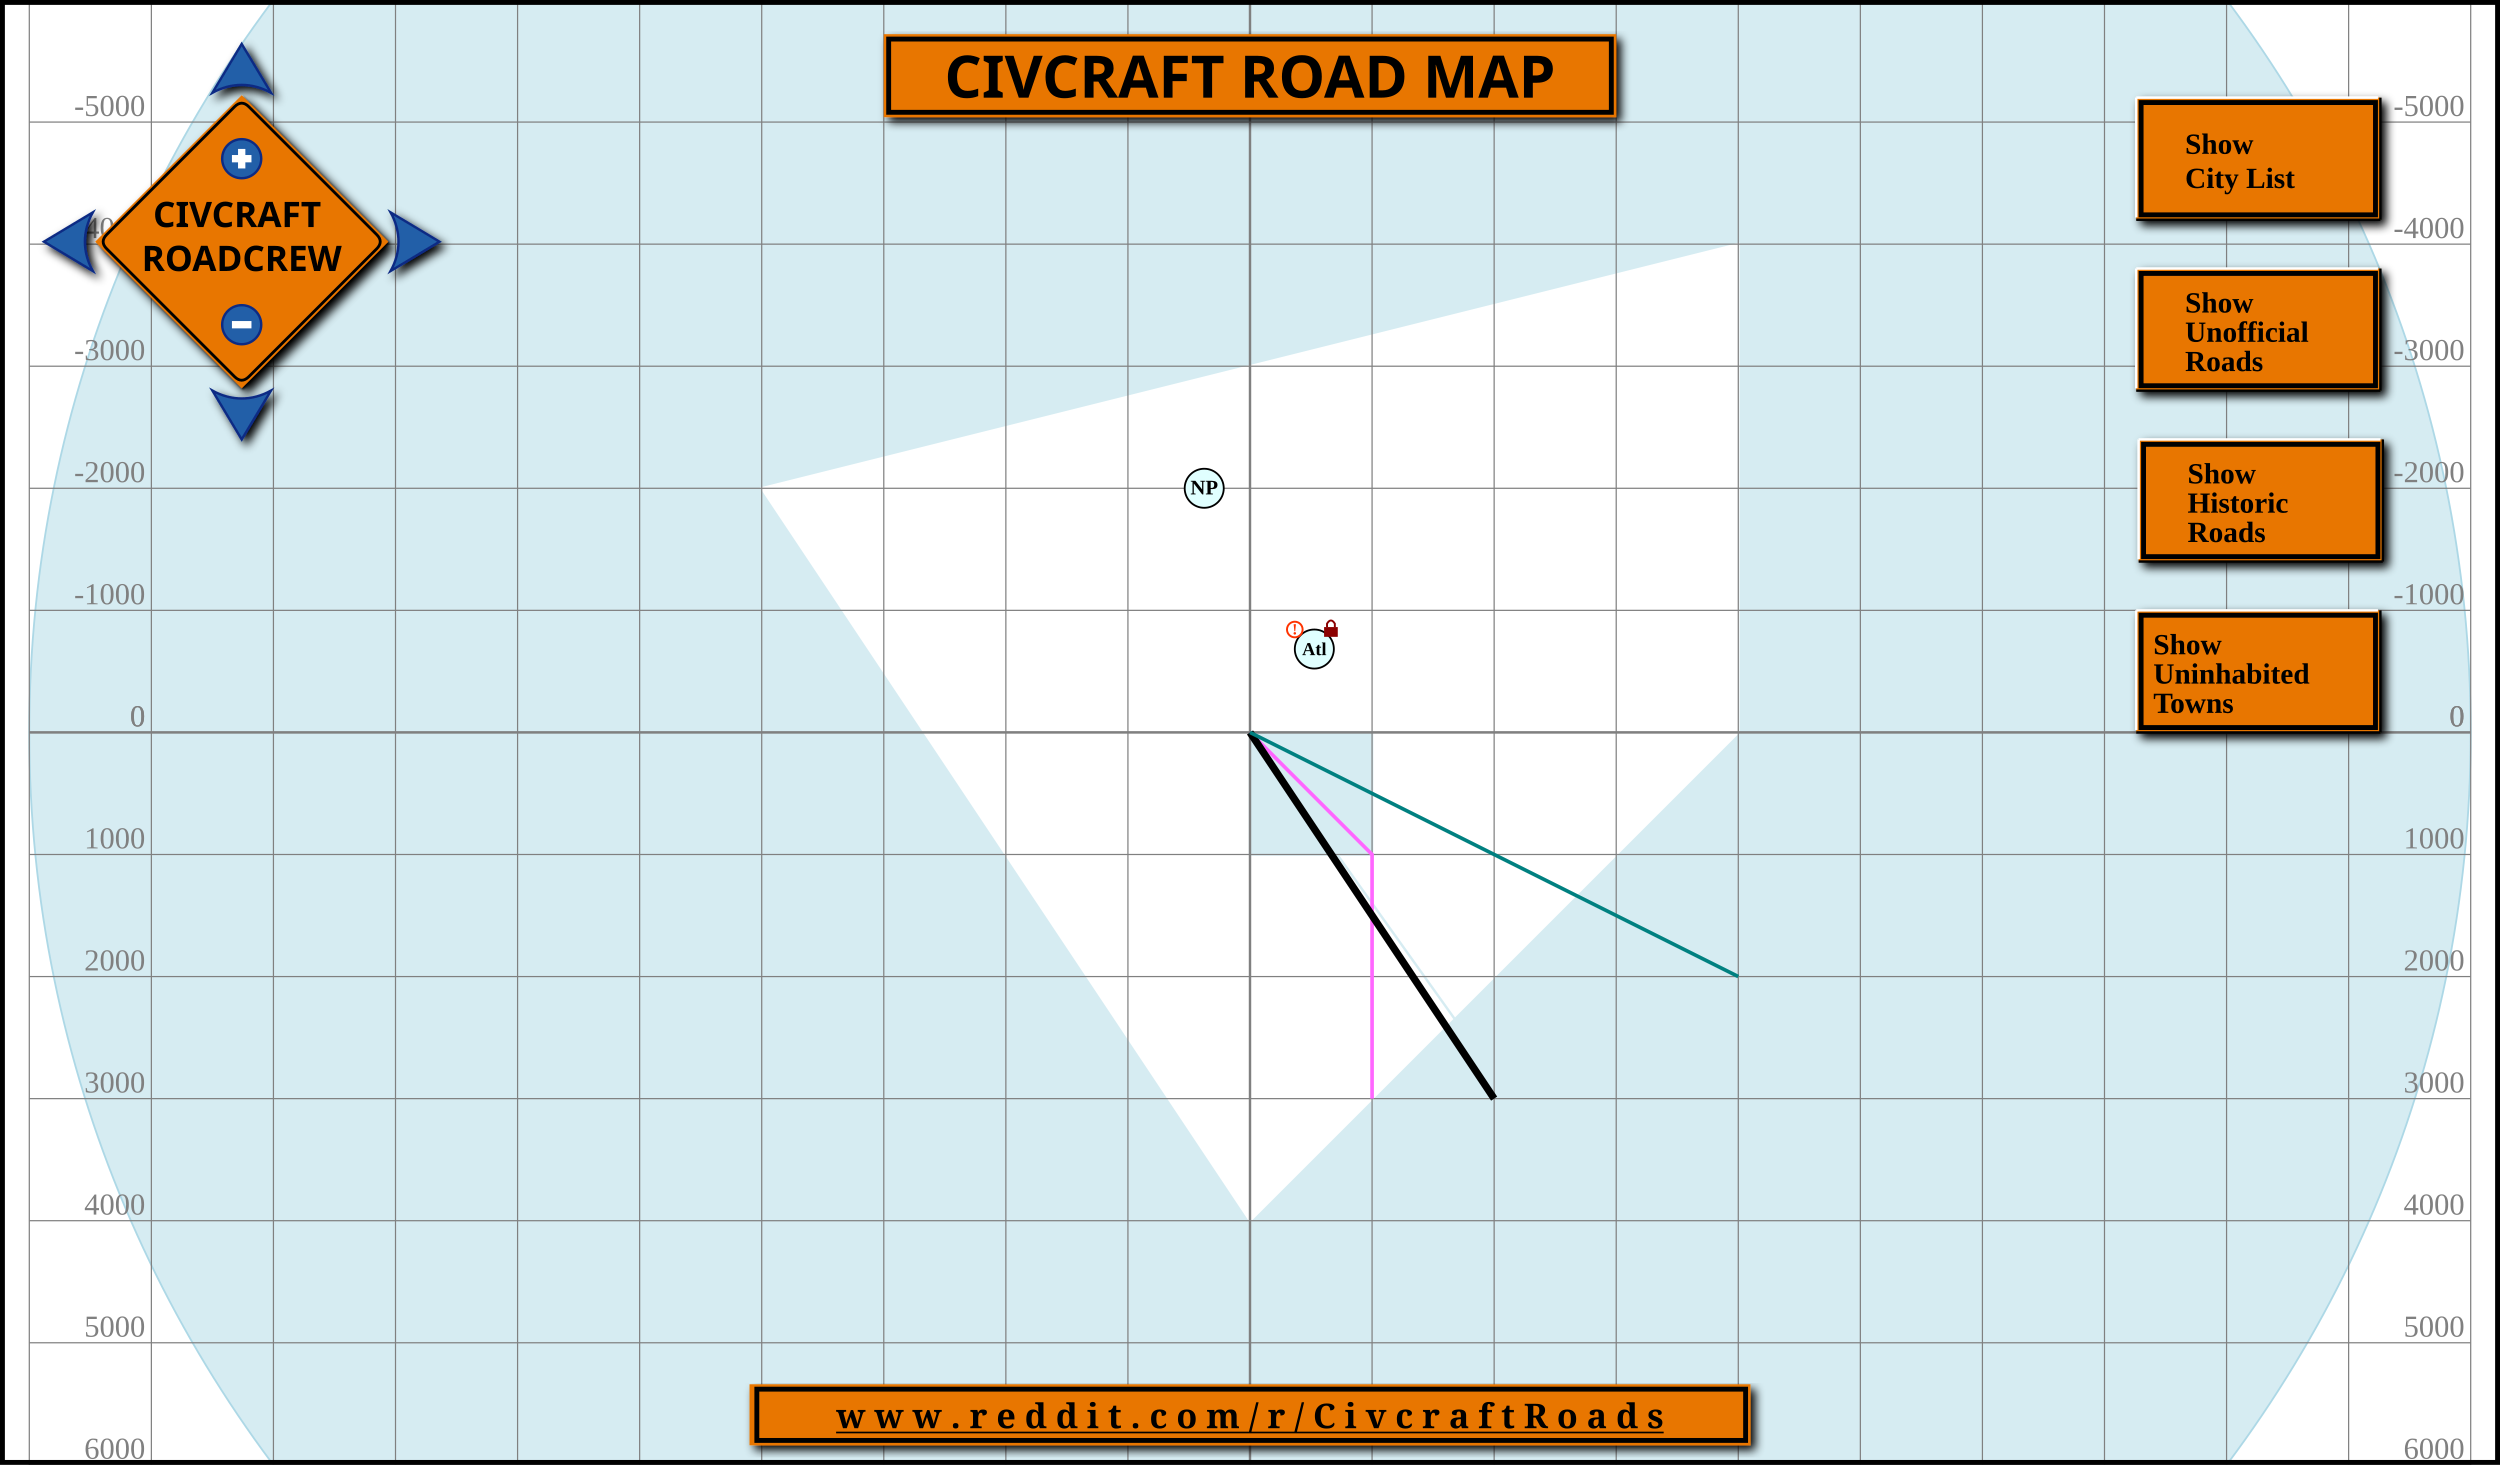
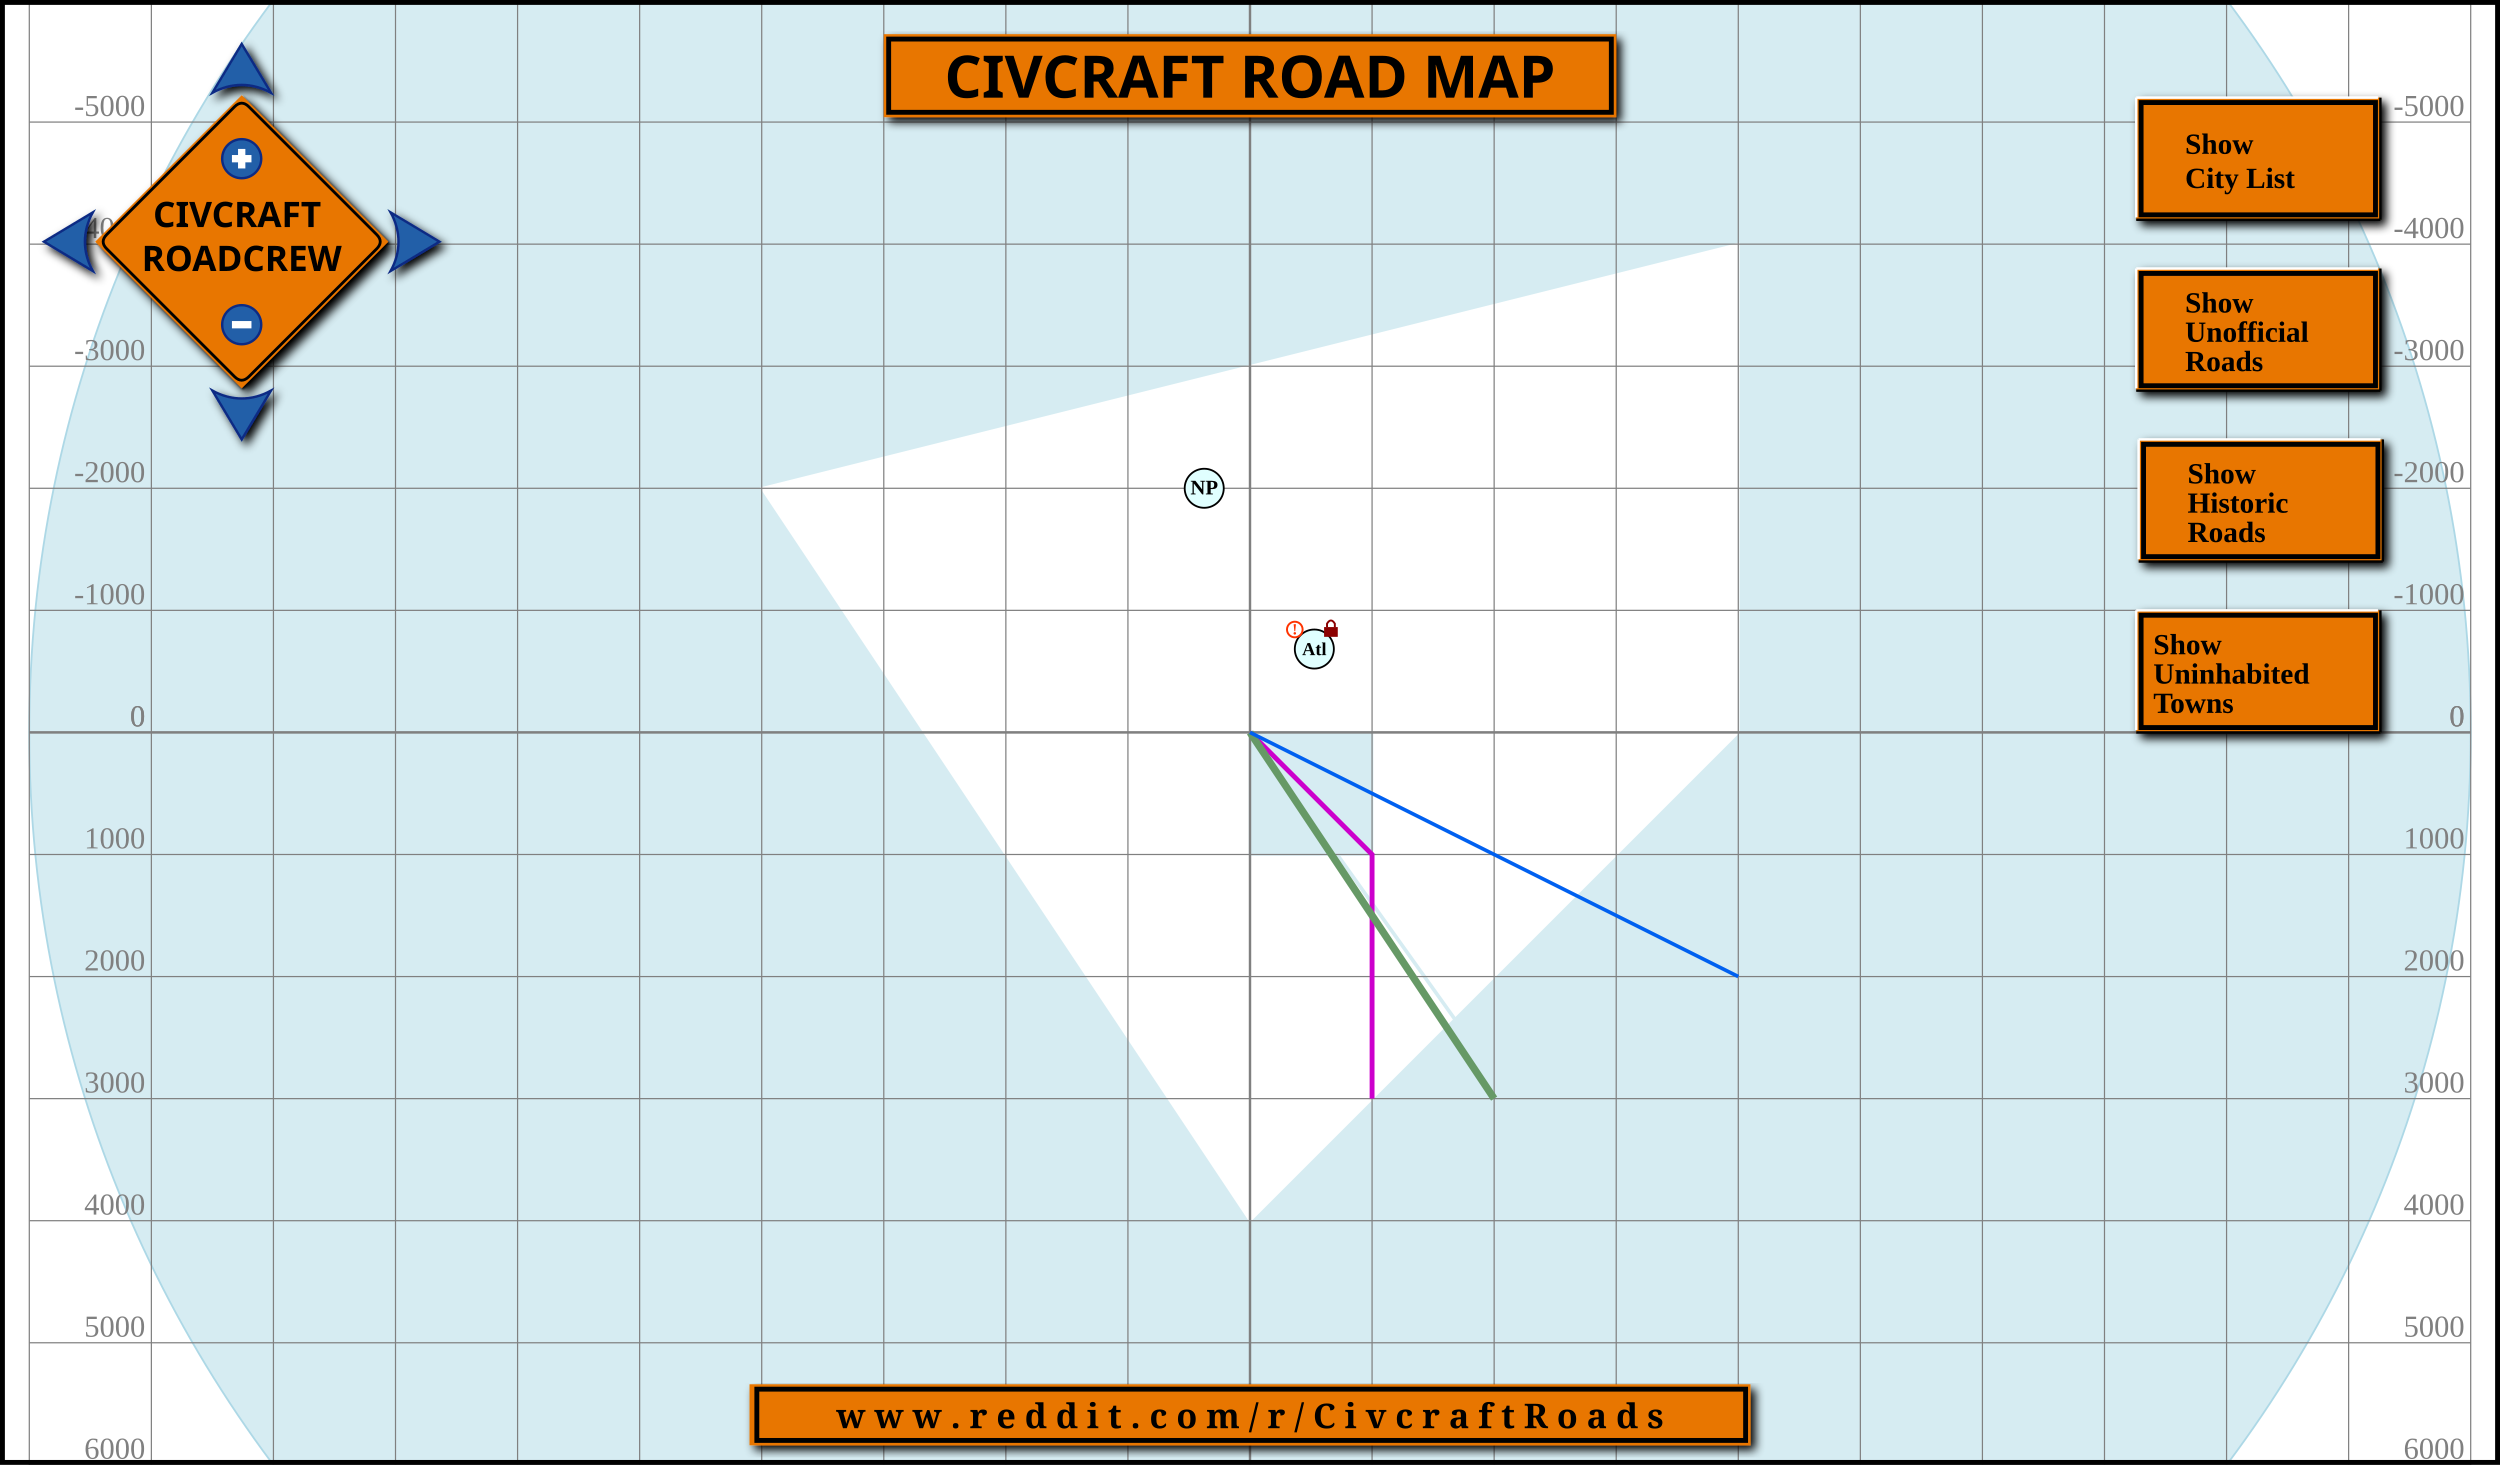
<svg xmlns="http://www.w3.org/2000/svg" xmlns:xlink="http://www.w3.org/1999/xlink" version="1.1" width="1024" height="600" preserveAspectRatio="xMidYMid meet" zoomAndPan="magnify" contentScriptType="application/ecmascript" contentStyleType="text/css">
  <style type="text/css" xml:space="preserve">
				
			 		.territory:hover{
						fill:           #22aa44;
					}
- 						.compass{
- 							fill:			#fff;
- 							stroke:			#000;
- 							stroke-width:	1.5;
- 						}
- 				 		.button{
- 							fill:           	#225EA8;
- 						stroke:   			#0C2C84;
- 						stroke-miterlimit:	6;
- 						stroke-linecap:		round;
- 					}
- 					.button:hover{
- 						stroke-width:   	2;
- 					}
- 					.plus-minus{
- 						fill:	#fff;
- 						pointer-events: none;
- 					}
- 
+ 					
				  .compass{
						fill:  #fff;
						stroke:  #000;
						stroke-width:  1.5;
					}

				  .button{
						fill:  #225EA8;
						stroke:  #0C2C84;
						stroke-miterlimit:	6;
						stroke-linecap:  round;
					}
				  .button:hover{
						stroke-width:  2;
					}
				  .plus-minus{
						fill:  #fff;
						pointer-events: none;
					}

					text.title {
						fill: black;
						font-weight: bold;
						font-size: 24px;
						font-family: sans-serif;
						text-anchor: middle;
					}

					text.link {
- 						text-decoration: underline;
						fill: Black;
						font-weight: bold;
						font-size: 14px;
						font-family: serif;
						text-anchor: middle;
					}

					circle.Town {
						stroke: black;
						stroke-width: 1.5;
						fill: lightcyan;
					}

					circle.Town_Uninhabited {
						stroke: #8b8989;
						stroke-width: 1.5;
						stroke-dasharray: 6,2;
						fill: white;
					}

					text.Town {
						fill: black;
						font-size: 17px;
						font-weight: bold;
						text-anchor: middle;
					}

					text.Town_abandoned {
						fill: #cdc9c9;
						font-size: 17px;
						font-weight: bold;
						text-anchor: middle;
						text-decoration: line-through;
					}

					text.Town_small {
						fill: black;
						font-size: 15px;
						font-weight: bold;
						text-anchor: middle;
					}

					text.Town_abandoned_small {
						fill: #cdc9c9;
						font-size: 15px;
						font-weight: bold;
						text-anchor: middle;
					}

					text.Town_name {
						fill: Black;
						font-size: 17px;
						font-weight: bold;
					}

					text.compass {
						fill: black;
						font-size: 28px;
						font-weight: bold;
						font-variant: small-caps;
						text-anchor: middle;
					}

					polygon.compass {
						fill: cyan;
						stroke: black;
						stroke-width: 2;
					}

					polygon.ocean {
						fill:#D6ECF2;
						fill-opacity:1;
						stroke: #D6ECF2;
						stroke-width: 2;
						stroke-opacity: 1;
					}

					polygon.island {
						stroke: white;
						stroke-width: 2;
						stroke-opacity: 1;
						fill: white;
						fill-opacity:1;
					}

					polygon.compass_north {
						fill: cyan;
						stroke: black;
						stroke-width: 1;
					}

					text.scale {
						fill: black;
						font-size: 12px;
						font-weight: bold;
					}

					text.scale_right {
						fill: black;
						font-size: 12px;
						font-weight: bold;
						text-anchor: end;
					}

					rect.scale_light {
						fill: white;
						stroke: black;
						stroke-width: 1;
					}

					rect.scale_dark {
						fill: cyan;
						stroke: black;
						stroke-width: 1;
					}

					polyline.road {
						fill:none;

- 						stroke: #f6f;
- 						stroke-width: 3;
+ 						stroke: #c0c;
+ 						stroke-width: 4;
					}

					polyline.road_unofficial {
						fill:none;
						stroke: #770;
						stroke-width: 3;
						stroke-dasharray: 8, 1, 4, 1;
					}

					polyline.road_historic {
						fill:none;
						stroke: #ADA96E;
- 						stroke-width: 1.25;
+ 						stroke-width: 3;
						stroke-dasharray: 4, 1, 4, 1;
					}

					polyline.rail {
						fill:none;
						stroke-width: 6;
					}


					polyline.river {
						fill:none;
						stroke:#D6ECF2;
- 						stroke-width: 2;
+ 						stroke-width: 3;
					}

					polyline.canal {
						fill:none;
- 						stroke:#008080;
+ 						stroke:#0060f0;
						stroke-width: 3;
					}

					rect.background {
						fill: none;
						stroke: gray;
						stroke-width: 1;
					}

					text.range {
						fill: gray;
						font-size: 25px;
						text-anchor: end;
					}

					text.range_v {
						fill: gray;
						font-size: 25px;
						text-anchor: end;
					}

					text.griefed {
						font-size:32px;
						font-weight:bold;
						text-anchor:middle;
						fill: #f30;
					}

					circle.griefed {
						stroke: #f30;
						stroke-width: 4;
						fill: none;
					}

					circle.map {
						stroke: none;
						stroke-width: 1.5;
						stroke-opacity: 1;
						fill: #D6ECF2;
						fill-opacity:1;
					}

					circle.mapborder {
						stroke: lightblue;
						stroke-width: 1.5;
						stroke-opacity: 1;
						fill: none;
						fill-opacity:1;
					}

					text.roadcrew_sign {
						fill:black;
						font-weight:bold;
						font-size:48px;
						font-family:sans-serif;
						text-anchor:middle;
					}

					path.roadcrew_sign_background {
						fill: #E87600;
					}

					path.roadcrew_sign_border {
						stroke: black;
						stroke-width: 4;
						fill: none;
					}

					line.offset {
						stroke: red;
						stroke-width: 2;
						stroke-dasharray: 2,1;
					}

					circle.offset {
						fill: black;
					}

					path.lock {
						stroke: none;
						stroke-width: 1;
						fill: darkred;
					}

					path.lock_shackle {
						stroke: darkred;
						stroke-width: 4;
						fill: none;
					}

					rect.Town_coords {
						fill: White;
						stroke-width:2;
						stroke: black;
						fill-opacity:1;
						stroke-opacity:.1;
					}

					rect.citylist {
						fill: White;
						stroke-width:2;
						stroke: black;
						fill-opacity:1;
						stroke-opacity:1;
					}

					text.Town_coords {
						font-size: 17px;
						fill: Black;
						text-anchor:middle;
					}

					text.Town_coords_name {
						font-size: 17px;
						font-weight: bold;
						fill: black;
						text-anchor: middle;
					}

					rect.toggleButton {
						fill: #E87600;
					}
					
					.draggable {
        		cursor: move;
      		}
				
			</style>
  <defs>
    <filter id="dropshadow" height="130%" xlink:type="simple" xlink:show="other" xlink:actuate="onLoad">
      <feGaussianBlur in="SourceAlpha" stdDeviation="2" />
      <feOffset dx="2" dy="2" result="offsetblur" />
      <feMerge>
        <feMergeNode />
        <feMergeNode in="SourceGraphic" />
      </feMerge>
    </filter>
  </defs>
  <rect style="stroke: none; stroke-width:2; fill:white" x="1" y="1" width="1022" height="598" />
  <g id="map-matrix" transform="matrix(.5 0 0 .5 12 -200)">
    <rect style="fill:white" x="0" y="0" height="2000" width="2000" />
    <g transform="translate(1000,1000)">
      <circle class="map" r="1000" />
      <g id="island">
        <polygon class="island" points="400,-400 400,0 0,400 -400,-200 " />
      </g>
      <g id="ocean">
        <polygon class="ocean" points="0,0 100,0 100,100 0,100 " />
      </g>
      <g id="river">
        <polyline class="river" points="0,0 500,700 " />
      </g>
      <circle class="mapborder" r="1000" />
      <line style="stroke:gray;stroke-width:1" x1="900" y1="1000" x2="900" y2="-1000" />
      <line style="stroke:gray;stroke-width:1" x1="-900" y1="1000" x2="-900" y2="-1000" />
      <line style="stroke:gray;stroke-width:1" y1="900" x1="1000" y2="900" x2="-1000" />
      <line style="stroke:gray;stroke-width:1" y1="-900" x1="1000" y2="-900" x2="-1000" />
      <text class="range" transform="translate(-5,-975)" x="900">9000</text>
      <text class="range" transform="translate(-5,995)" x="900">9000</text>
      <text class="range_v" transform="translate(995,-5)" y="900">9000</text>
      <text class="range_v" transform="translate(-905,-5)" y="900">9000</text>
      <text class="range" transform="translate(-5,-975)" x="-900">-9000</text>
      <text class="range" transform="translate(-5,995)" x="-900">-9000</text>
      <text class="range_v" transform="translate(995,-5)" y="-900">-9000</text>
      <text class="range_v" transform="translate(-905,-5)" y="-900">-9000</text>
      <line style="stroke:gray;stroke-width:1" x1="800" y1="1000" x2="800" y2="-1000" />
      <line style="stroke:gray;stroke-width:1" x1="-800" y1="1000" x2="-800" y2="-1000" />
      <line style="stroke:gray;stroke-width:1" y1="800" x1="1000" y2="800" x2="-1000" />
      <line style="stroke:gray;stroke-width:1" y1="-800" x1="1000" y2="-800" x2="-1000" />
      <text class="range" transform="translate(-5,-975)" x="800">8000</text>
      <text class="range" transform="translate(-5,995)" x="800">8000</text>
      <text class="range_v" transform="translate(995,-5)" y="800">8000</text>
      <text class="range_v" transform="translate(-905,-5)" y="800">8000</text>
      <text class="range" transform="translate(-5,-975)" x="-800">-8000</text>
      <text class="range" transform="translate(-5,995)" x="-800">-8000</text>
      <text class="range_v" transform="translate(995,-5)" y="-800">-8000</text>
      <text class="range_v" transform="translate(-905,-5)" y="-800">-8000</text>
      <line style="stroke:gray;stroke-width:1" x1="700" y1="1000" x2="700" y2="-1000" />
      <line style="stroke:gray;stroke-width:1" x1="-700" y1="1000" x2="-700" y2="-1000" />
      <line style="stroke:gray;stroke-width:1" y1="700" x1="1000" y2="700" x2="-1000" />
      <line style="stroke:gray;stroke-width:1" y1="-700" x1="1000" y2="-700" x2="-1000" />
      <text class="range" transform="translate(-5,-975)" x="700">7000</text>
      <text class="range" transform="translate(-5,995)" x="700">7000</text>
      <text class="range_v" transform="translate(995,-5)" y="700">7000</text>
      <text class="range_v" transform="translate(-905,-5)" y="700">7000</text>
      <text class="range" transform="translate(-5,-975)" x="-700">-7000</text>
      <text class="range" transform="translate(-5,995)" x="-700">-7000</text>
      <text class="range_v" transform="translate(995,-5)" y="-700">-7000</text>
      <text class="range_v" transform="translate(-905,-5)" y="-700">-7000</text>
      <line style="stroke:gray;stroke-width:1" x1="600" y1="1000" x2="600" y2="-1000" />
      <line style="stroke:gray;stroke-width:1" x1="-600" y1="1000" x2="-600" y2="-1000" />
      <line style="stroke:gray;stroke-width:1" y1="600" x1="1000" y2="600" x2="-1000" />
      <line style="stroke:gray;stroke-width:1" y1="-600" x1="1000" y2="-600" x2="-1000" />
      <text class="range" transform="translate(-5,-975)" x="600">6000</text>
      <text class="range" transform="translate(-5,995)" x="600">6000</text>
      <text class="range_v" transform="translate(995,-5)" y="600">6000</text>
      <text class="range_v" transform="translate(-905,-5)" y="600">6000</text>
      <text class="range" transform="translate(-5,-975)" x="-600">-6000</text>
      <text class="range" transform="translate(-5,995)" x="-600">-6000</text>
      <text class="range_v" transform="translate(995,-5)" y="-600">-6000</text>
      <text class="range_v" transform="translate(-905,-5)" y="-600">-6000</text>
      <line style="stroke:gray;stroke-width:1" x1="500" y1="1000" x2="500" y2="-1000" />
      <line style="stroke:gray;stroke-width:1" x1="-500" y1="1000" x2="-500" y2="-1000" />
      <line style="stroke:gray;stroke-width:1" y1="500" x1="1000" y2="500" x2="-1000" />
      <line style="stroke:gray;stroke-width:1" y1="-500" x1="1000" y2="-500" x2="-1000" />
      <text class="range" transform="translate(-5,-975)" x="500">5000</text>
      <text class="range" transform="translate(-5,995)" x="500">5000</text>
      <text class="range_v" transform="translate(995,-5)" y="500">5000</text>
      <text class="range_v" transform="translate(-905,-5)" y="500">5000</text>
      <text class="range" transform="translate(-5,-975)" x="-500">-5000</text>
      <text class="range" transform="translate(-5,995)" x="-500">-5000</text>
      <text class="range_v" transform="translate(995,-5)" y="-500">-5000</text>
      <text class="range_v" transform="translate(-905,-5)" y="-500">-5000</text>
      <line style="stroke:gray;stroke-width:1" x1="400" y1="1000" x2="400" y2="-1000" />
      <line style="stroke:gray;stroke-width:1" x1="-400" y1="1000" x2="-400" y2="-1000" />
      <line style="stroke:gray;stroke-width:1" y1="400" x1="1000" y2="400" x2="-1000" />
      <line style="stroke:gray;stroke-width:1" y1="-400" x1="1000" y2="-400" x2="-1000" />
      <text class="range" transform="translate(-5,-975)" x="400">4000</text>
      <text class="range" transform="translate(-5,995)" x="400">4000</text>
      <text class="range_v" transform="translate(995,-5)" y="400">4000</text>
      <text class="range_v" transform="translate(-905,-5)" y="400">4000</text>
      <text class="range" transform="translate(-5,-975)" x="-400">-4000</text>
      <text class="range" transform="translate(-5,995)" x="-400">-4000</text>
      <text class="range_v" transform="translate(995,-5)" y="-400">-4000</text>
      <text class="range_v" transform="translate(-905,-5)" y="-400">-4000</text>
      <line style="stroke:gray;stroke-width:1" x1="300" y1="1000" x2="300" y2="-1000" />
      <line style="stroke:gray;stroke-width:1" x1="-300" y1="1000" x2="-300" y2="-1000" />
      <line style="stroke:gray;stroke-width:1" y1="300" x1="1000" y2="300" x2="-1000" />
      <line style="stroke:gray;stroke-width:1" y1="-300" x1="1000" y2="-300" x2="-1000" />
      <text class="range" transform="translate(-5,-975)" x="300">3000</text>
      <text class="range" transform="translate(-5,995)" x="300">3000</text>
      <text class="range_v" transform="translate(995,-5)" y="300">3000</text>
      <text class="range_v" transform="translate(-905,-5)" y="300">3000</text>
      <text class="range" transform="translate(-5,-975)" x="-300">-3000</text>
      <text class="range" transform="translate(-5,995)" x="-300">-3000</text>
      <text class="range_v" transform="translate(995,-5)" y="-300">-3000</text>
      <text class="range_v" transform="translate(-905,-5)" y="-300">-3000</text>
      <line style="stroke:gray;stroke-width:1" x1="200" y1="1000" x2="200" y2="-1000" />
      <line style="stroke:gray;stroke-width:1" x1="-200" y1="1000" x2="-200" y2="-1000" />
      <line style="stroke:gray;stroke-width:1" y1="200" x1="1000" y2="200" x2="-1000" />
      <line style="stroke:gray;stroke-width:1" y1="-200" x1="1000" y2="-200" x2="-1000" />
      <text class="range" transform="translate(-5,-975)" x="200">2000</text>
      <text class="range" transform="translate(-5,995)" x="200">2000</text>
      <text class="range_v" transform="translate(995,-5)" y="200">2000</text>
      <text class="range_v" transform="translate(-905,-5)" y="200">2000</text>
      <text class="range" transform="translate(-5,-975)" x="-200">-2000</text>
      <text class="range" transform="translate(-5,995)" x="-200">-2000</text>
      <text class="range_v" transform="translate(995,-5)" y="-200">-2000</text>
      <text class="range_v" transform="translate(-905,-5)" y="-200">-2000</text>
      <line style="stroke:gray;stroke-width:1" x1="100" y1="1000" x2="100" y2="-1000" />
      <line style="stroke:gray;stroke-width:1" x1="-100" y1="1000" x2="-100" y2="-1000" />
      <line style="stroke:gray;stroke-width:1" y1="100" x1="1000" y2="100" x2="-1000" />
      <line style="stroke:gray;stroke-width:1" y1="-100" x1="1000" y2="-100" x2="-1000" />
      <text class="range" transform="translate(-5,-975)" x="100">1000</text>
      <text class="range" transform="translate(-5,995)" x="100">1000</text>
      <text class="range_v" transform="translate(995,-5)" y="100">1000</text>
      <text class="range_v" transform="translate(-905,-5)" y="100">1000</text>
      <text class="range" transform="translate(-5,-975)" x="-100">-1000</text>
      <text class="range" transform="translate(-5,995)" x="-100">-1000</text>
      <text class="range_v" transform="translate(995,-5)" y="-100">-1000</text>
      <text class="range_v" transform="translate(-905,-5)" y="-100">-1000</text>
      <line style="stroke:gray;stroke-width:1" x1="0" y1="1000" x2="0" y2="-1000" />
      <line style="stroke:gray;stroke-width:1" x1="0" y1="1000" x2="0" y2="-1000" />
      <line style="stroke:gray;stroke-width:1" y1="0" x1="1000" y2="0" x2="-1000" />
      <line style="stroke:gray;stroke-width:1" y1="0" x1="1000" y2="0" x2="-1000" />
      <text class="range" transform="translate(-5,-975)" x="0">0</text>
      <text class="range" transform="translate(-5,995)" x="0">0</text>
      <text class="range_v" transform="translate(995,-5)" y="0">0</text>
      <text class="range_v" transform="translate(-905,-5)" y="0">0</text>
      <text class="range" transform="translate(-5,-975)" x="0">0</text>
      <text class="range" transform="translate(-5,995)" x="0">0</text>
      <text class="range_v" transform="translate(995,-5)" y="0">0</text>
      <text class="range_v" transform="translate(-905,-5)" y="0">0</text>
      <line style="stroke:gray;stroke-width:2" x1="0" y1="1000" x2="0" y2="-1000" />
      <line style="stroke:gray;stroke-width:2" y1="0" x1="1000" y2="0" x2="-1000" />
      <rect style="stroke: gray; stroke-width:1; fill:none" x="-1000" y="-1000" height="2000" width="2000" />
    </g>
    <g transform="translate(1000,1000)">
      <g id="road_offical">
        <polyline class="road" points="0,0 100,100 100,300 " />
      </g>
      <g id="road_unofficial" style="visibility: hidden;">
        <polyline class="road_unofficial" points="0,0 100,500 " />
      </g>
      <g id="road_historic" style="visibility: hidden;">
        <polyline class="road_historic" points="0,0 100,200 " />
      </g>
      <g id="railline">
-         <polyline class="rail" points="0,0 200,300 " stroke="black" />
+         <polyline class="rail" points="0,0 200,300 " stroke="#669966" />
      </g>
      <g id="road_canal">
        <polyline class="canal" points="0,0 400,200 " />
      </g>
      <g id="town_inhabited">
        <g transform="translate(-37.5,-200)">
          <circle r="16" class="Town" />
          <text y="5" class="Town">NP</text>
        </g>
        <g transform="translate(52.7,-68.3)">
          <circle r="16" class="Town" />
          <g transform="translate(-16,-16) scale(.4)">
            <circle r="16" class="griefed" />
            <text y="10" class="griefed">!</text>
          </g>
          <g transform="translate(8,-18) scale(.4)">
            <path class="lock" d="M0 0 L 28 0 L 28 20 L 0 20 Z" />
            <path class="lock_shackle" d="M6 0 L 6 -7 Q 14 -20 22 -7 L 22 0" />
										f
									</g>
          <text y="5" class="Town_small">Atl</text>
        </g>
      </g>
      <g id="town_uninhabited" style="visibility: hidden;">
        <g transform="translate(50.5,32.1)">
          <circle r="16" class="Town_Uninhabited" />
          <g transform="translate(8,-18) scale(.4)">
            <path class="lock" d="M0 0 L 28 0 L 28 20 L 0 20 Z" />
            <path class="lock_shackle" d="M6 0 L 6 -7 Q 14 -20 22 -7 L 22 0" />
										f
									</g>
          <text y="5" class="Town_small">Agr</text>
        </g>
        <g transform="translate(-53.7,-41.7)">
          <circle r="16" class="Town_Uninhabited" />
          <g transform="translate(-16,-16) scale(.4)">
            <circle r="16" class="griefed" />
            <text y="10" class="griefed">!</text>
          </g>
          <g transform="translate(8,-18) scale(.4)">
            <path class="lock" d="M0 0 L 28 0 L 28 20 L 0 20 Z" />
            <path class="lock_shackle" d="M6 0 L 6 -7 Q 14 -20 22 -7 L 22 0" />
										f
									</g>
          <text y="5" class="Town">AS</text>
        </g>
      </g>
      <g id="Town_coords" visibility="hidden">
        <rect class="Town_coords" x="-100" y="-17" width="200" height="55" filter="url(#dropshadow)" />
        <text class="Town_coords_name" y="5" id="Town_coords_name">Unknown</text>
        <text class="Town_coords" y="28" id="Town_coords_overworld">O: 0,0</text>
      </g>
    </g>
  </g>
  <g transform="translate(30,30)" filter="url(#dropshadow)">
    <g transform="translate(69,69) scale(.3)" filter="url(#dropshadow)">
      <path class="roadcrew_sign_background" d="M-200 0 L0 200 L200 0 L0 -200 Z" />
      <path transform="scale(0.97)" class="roadcrew_sign_border" d="M-190 -10 Q -200 0 -190 10 L -10 190 Q 0 200 10 190 L 190 10 Q 200 0 190 -10 L 10 -190 Q 0 -200 -10 -190 Z" />
      <g transform="translate(0,-45)">
        <text class="roadcrew_sign">
          <tspan x="0" y="25">CIVCRAFT</tspan>
          <tspan x="0" y="85">ROADCREW</tspan>
        </text>
      </g>
    </g>
    <g transform="translate(19,-22)">
      <path class="button" d="M50 10 l12   20 a40, 70 0 0,0 -24,  0z" />
    </g>
    <g transform="translate(-22,19)">
      <path class="button" d="M10 50 l20  -12 a70, 40 0 0,0   0, 24z" />
    </g>
    <g transform="translate(19,60)">
      <path class="button" d="M50 90 l12  -20 a40, 70 0 0,1 -24,  0z" />
    </g>
    <g transform="translate(60,19)">
      <path class="button" d="M90 50 l-20 -12 a70, 40 0 0,1   0, 24z" />
    </g>
    <circle class="button" cx="69" cy="103" r="8" />
    <circle class="button" cx="69" cy="35" r="8" />
    <rect class="plus-minus" x="65" y="101.5" width="8" height="3" />
    <rect class="plus-minus" x="65" y="33.5" width="8" height="3" />
    <rect class="plus-minus" x="67.5" y="31" width="3" height="8" />
  </g>
  <g transform="translate(925,65) scale(1)">
    <g transform="translate(1, 140)" filter="url(#dropshadow)">
      <rect class="toggleButton" x="-50" y="-25" width="100" height="50" />
      <rect style="stroke: black; stroke-width:2; fill:none" x="-48" y="-23" width="96" height="46" />
      <g id="invert1" style="stroke: white">
        <line x1="-50" y1="-25" x2="49" y2="-25" stroke-width="1" />
        <line x1="-50" y1="-25" x2="-50" y2="24" stroke-width="1" />
      </g>
      <g id="invert2" style="stroke: black">
        <line x1="50" y1="-25" x2="50" y2="25" stroke-width="1" />
        <line x1="-50" y1="25" x2="50" y2="25" stroke-width="1" />
      </g>
      <g>
        <text class="scale">
          <tspan x="-30" y="-7">Show</tspan>
          <tspan x="-30" y="5">Historic</tspan>
          <tspan x="-30" y="17">Roads</tspan>
        </text>
      </g>
    </g>
    <g transform="translate(0, 0)" filter="url(#dropshadow)">
      <rect class="toggleButton" x="-50" y="-25" width="100" height="50" />
      <rect style="stroke: black; stroke-width:2; fill:none" x="-48" y="-23" width="96" height="46" />
      <g id="invert3" style="stroke: white">
        <line x1="-50" y1="-25" x2="49" y2="-25" stroke-width="1" />
        <line x1="-50" y1="-25" x2="-50" y2="24" stroke-width="1" />
      </g>
      <g id="invert4" style="stroke: black">
        <line x1="50" y1="-25" x2="50" y2="25" stroke-width="1" />
        <line x1="-50" y1="25" x2="50" y2="25" stroke-width="1" />
      </g>
      <g>
        <text class="scale">
          <tspan x="-30" y="-2">Show</tspan>
          <tspan x="-30" y="12">City List</tspan>
          <tspan x="-30" y="17" />
        </text>
      </g>
    </g>
    <g transform="translate(0, 70)" filter="url(#dropshadow)">
      <rect class="toggleButton" x="-50" y="-25" width="100" height="50" />
      <rect style="stroke: black; stroke-width:2; fill:none" x="-48" y="-23" width="96" height="46" />
      <g id="invert5" style="stroke: white">
        <line x1="-50" y1="-25" x2="49" y2="-25" stroke-width="1" />
        <line x1="-50" y1="-25" x2="-50" y2="24" stroke-width="1" />
      </g>
      <g id="invert6" style="stroke: black">
        <line x1="50" y1="-25" x2="50" y2="25" stroke-width="1" />
        <line x1="-50" y1="25" x2="50" y2="25" stroke-width="1" />
      </g>
      <g>
        <text class="scale">
          <tspan x="-30" y="-7">Show</tspan>
          <tspan x="-30" y="5">Unofficial</tspan>
          <tspan x="-30" y="17">Roads</tspan>
        </text>
      </g>
    </g>
    <g transform="translate(0, 210)" filter="url(#dropshadow)">
      <rect class="toggleButton" x="-50" y="-25" width="100" height="50" />
      <rect style="stroke: black; stroke-width:2; fill:none" x="-48" y="-23" width="96" height="46" />
      <g id="invert7" style="stroke: white">
        <line x1="-50" y1="-25" x2="49" y2="-25" stroke-width="1" />
        <line x1="-50" y1="-25" x2="-50" y2="24" stroke-width="1" />
      </g>
      <g id="invert8" style="stroke: black">
        <line x1="50" y1="-25" x2="50" y2="25" stroke-width="1" />
        <line x1="-50" y1="25" x2="50" y2="25" stroke-width="1" />
      </g>
      <g>
        <text class="scale">
          <tspan x="-43" y="-7">Show</tspan>
          <tspan x="-43" y="5">Uninhabited</tspan>
          <tspan x="-43" y="17">Towns</tspan>
        </text>
      </g>
    </g>
  </g>
  <g id="citylist" transform="translate(230, 70) scale(1)" style="visibility: hidden;">
    <rect x="-30" y="-30" height="490" class="citylist" filter="url(#dropshadow)" width="630" />
    <g transform="translate(0,0)">
      <circle r="16" class="Town" />
      <text y="5" class="Town">NP</text>
      <text class="Town_name" x="25" y="5">New New Pepino</text>
    </g>
    <g transform="translate(0,36)">
      <circle r="16" class="Town" />
      <g transform="translate(-16,-16) scale(.4)" filter="url(#dropshadow)">
        <circle r="16" class="griefed" />
        <text y="10" class="griefed">!</text>
      </g>
      <g transform="translate(8,-16) scale(.4)" filter="url(#dropshadow)">
        <path class="lock" d="M0 0 L 28 0 L 28 20 L 0 20 Z" />
        <path class="lock_shackle" d="M6 0 L 6 -7 Q 14 -20 22 -7 L 22 0" />
      </g>
      <text y="5" class="Town_small">Atl</text>
      <text class="Town_name" x="25" y="5">Atlantis</text>
    </g>
  </g>
  <g transform="translate(512, 585)">
    <rect style="fill: #E87600;" x="-205" y="-18" width="410" height="25" filter="url(#dropshadow)" />
    <rect style="stroke: black; stroke-width:2; fill:none" x="-202" y="-16" width="405" height="21" />
    <a xlink:href="http://www.reddit.com/r/CivcraftRoads" target="_blank" xlink:type="simple" xlink:show="replace" xlink:actuate="onRequest">
      <text class="link">
						w w w . r e d d i t . c o m / r / C i v c r a f t R o a
						d s
					</text>
    </a>
  </g>
  <g id="citylist" transform="translate(230, 70) scale(1)" style="visibility: hidden;">
    <g id="Town_coords_citylist" visibility="hidden">
      <rect class="Town_coords" x="-100" y="-17" width="200" height="55" filter="url(#dropshadow)" />
      <text class="Town_coords_name" y="5" id="Town_coords_name_citylist">Unknown</text>
      <text class="Town_coords" y="28" id="Town_coords_overworld_citylist">
					O: 	0,0
					</text>
    </g>
  </g>
  <g transform="translate(512, 40)">
    <rect style="fill: #E87600;" x="-150" y="-26" width="300" height="34" filter="url(#dropshadow)" />
    <rect style="stroke: black; stroke-width:2; fill:none" x="-148" y="-24" width="296" height="30" />
    <text class="title">
      <tspan x="0" y="0">CIVCRAFT ROAD MAP</tspan>
    </text>
  </g>
  <rect style="stroke: black; stroke-width:2; fill:none" x="1" y="1" width="1022" height="598" />
</svg>
